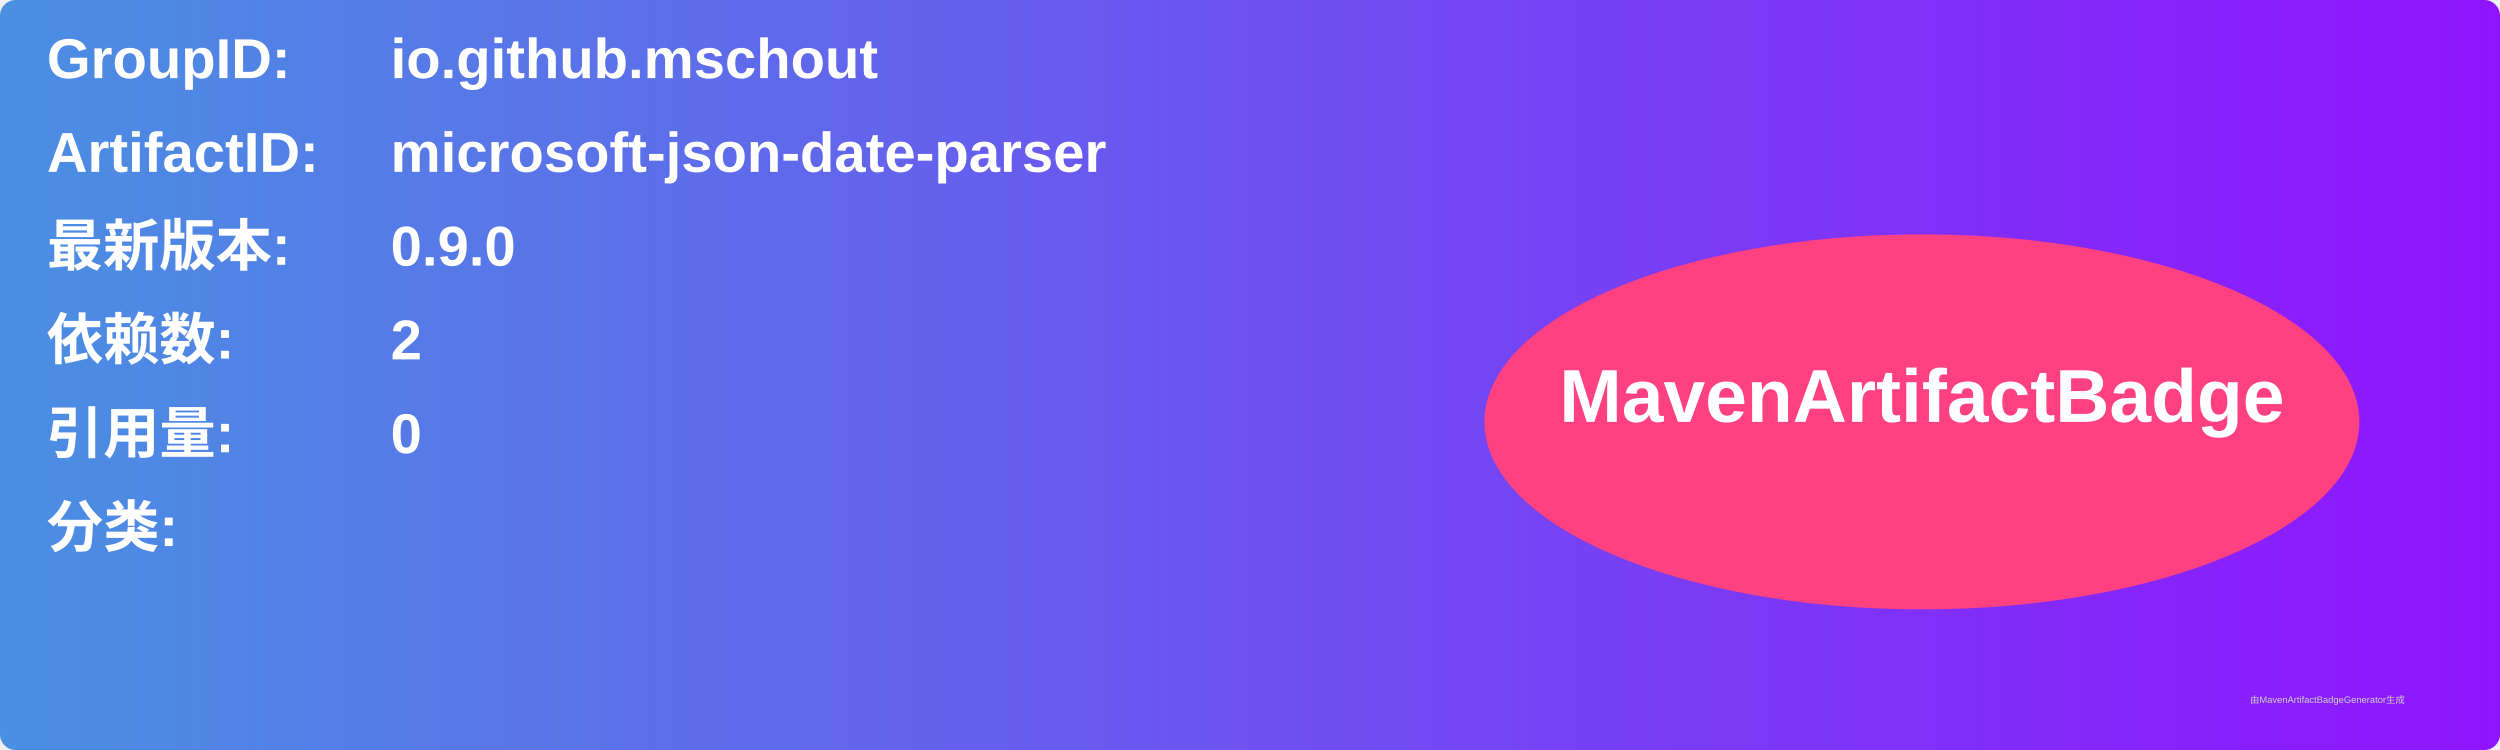
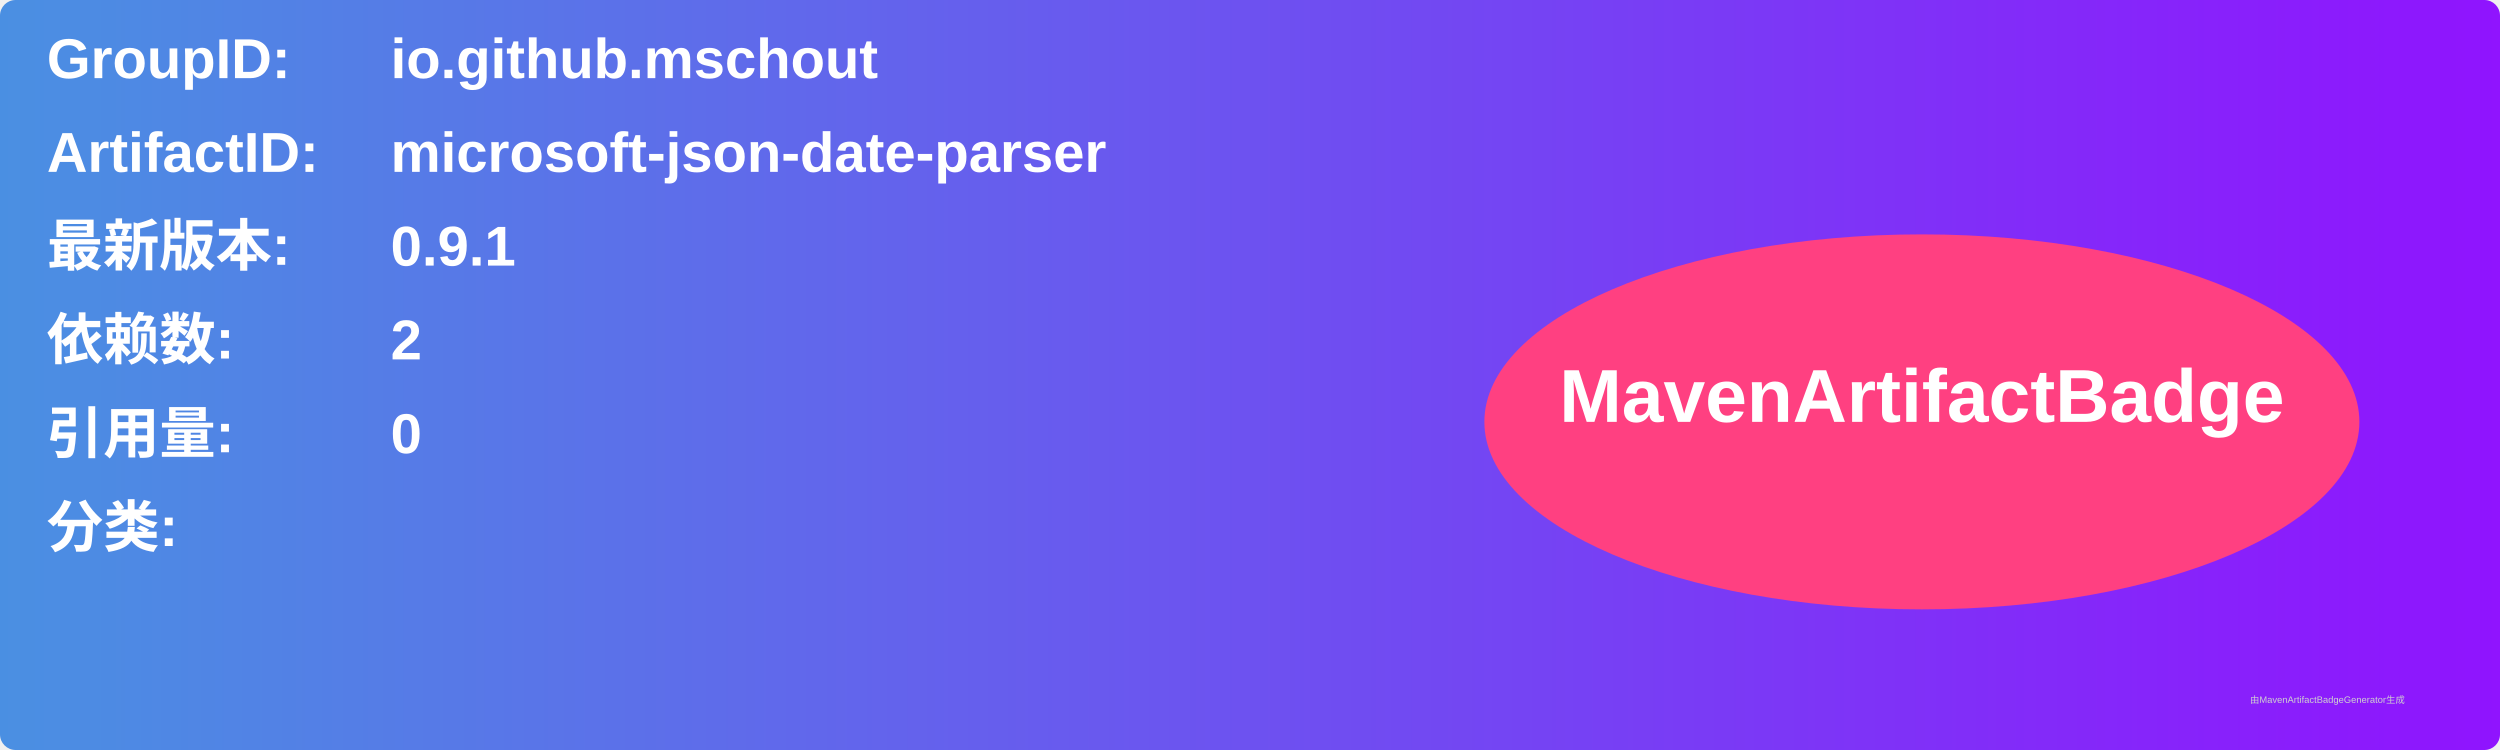
<svg xmlns="http://www.w3.org/2000/svg" width="800" height="240" viewBox="0 0 800 240">
  <linearGradient id="grad" x1="0%" y1="0%" x2="100%" y2="0%">
    <stop offset="0%" stop-color="#4a90e2" />
    <stop offset="100%" stop-color="#9013fe" />
  </linearGradient>
  <rect width="100%" height="100%" rx="5" ry="5" fill="url(#grad)" />
  <g transform="translate(15, 15)">
    <text x="0" y="10" font-family="Arial" font-size="18" fill="white" font-weight="bold" width="260">GroupID:</text>
    <text x="110" y="10" font-family="Arial" font-size="18" fill="white" font-weight="bold" width="460">io.github.mschout</text>
    <text x="0" y="40" font-family="Arial" font-size="18" fill="white" font-weight="bold" width="260">ArtifactID:</text>
    <text x="110" y="40" font-family="Arial" font-size="18" fill="white" font-weight="bold" width="460">microsoft-json-date-parser</text>
    <text x="0" y="70" font-family="Arial" font-size="18" fill="white" font-weight="bold">最新版本:</text>
    <text x="110" y="70" font-family="Arial" font-size="18" fill="white" font-weight="bold">
-       <tspan font-weight="bold">0.9.0</tspan>
+       <tspan font-weight="bold">0.9.1</tspan>
    </text>
    <text x="0" y="100" font-family="Arial" font-size="18" fill="white" font-weight="bold">依赖数: </text>
    <text x="110" y="100" font-family="Arial" font-size="18" fill="white">
      <tspan font-weight="bold">2</tspan>
    </text>
    <text x="0" y="130" font-family="Arial" font-size="18" fill="white" font-weight="bold">引用量: </text>
    <text x="110" y="130" font-family="Arial" font-size="18" fill="white">
      <tspan font-weight="bold">0</tspan>
    </text>
    <text x="0" y="160" font-family="Arial" font-size="18" fill="white" font-weight="bold">分类:</text>
    <text x="10" y="190" font-family="Arial" font-size="10" fill="white">
      <tspan font-weight="bold" />
    </text>
    <ellipse cx="600" cy="120" rx="140" ry="60" fill="#ff4081" />
    <text x="600" y="120" text-anchor="middle" font-family="Arial" font-size="24" fill="white" font-weight="bold">MavenArtifactBadge</text>
  </g>
  <text x="720" y="225" font-family="Arial" font-size="3" fill="#d0d0d0">由MavenArtifactBadgeGenerator生成</text>
</svg>
